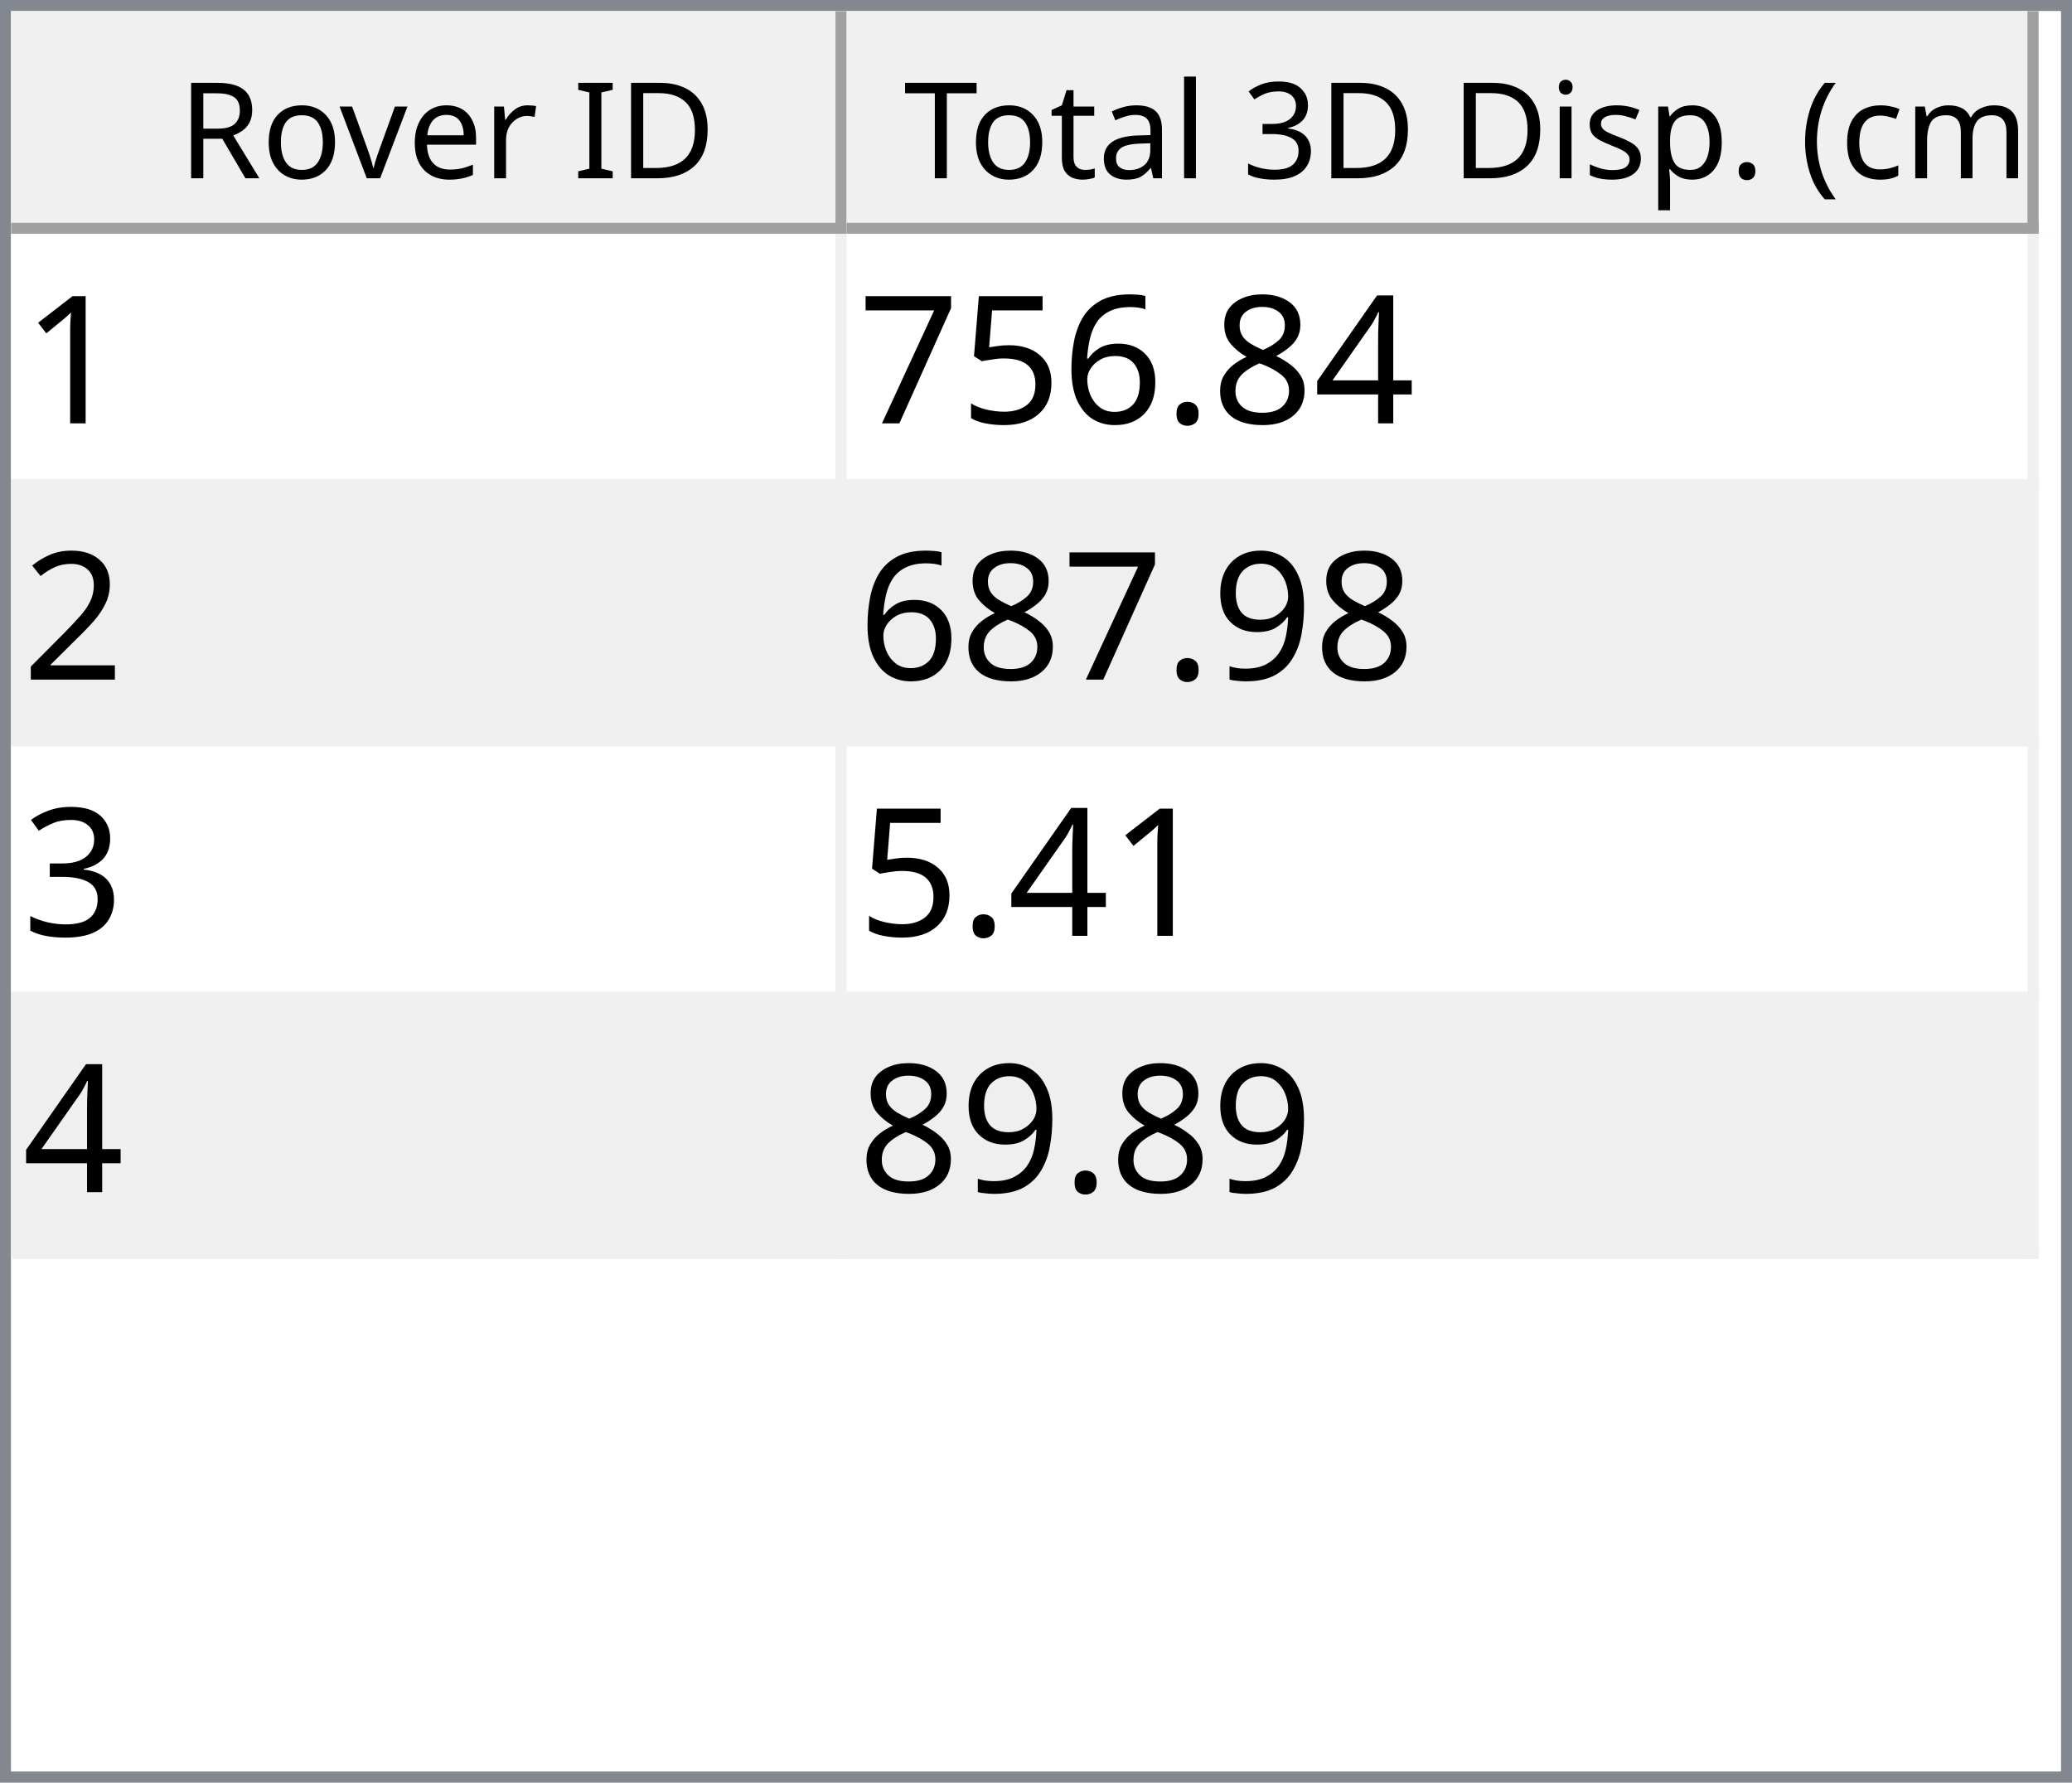
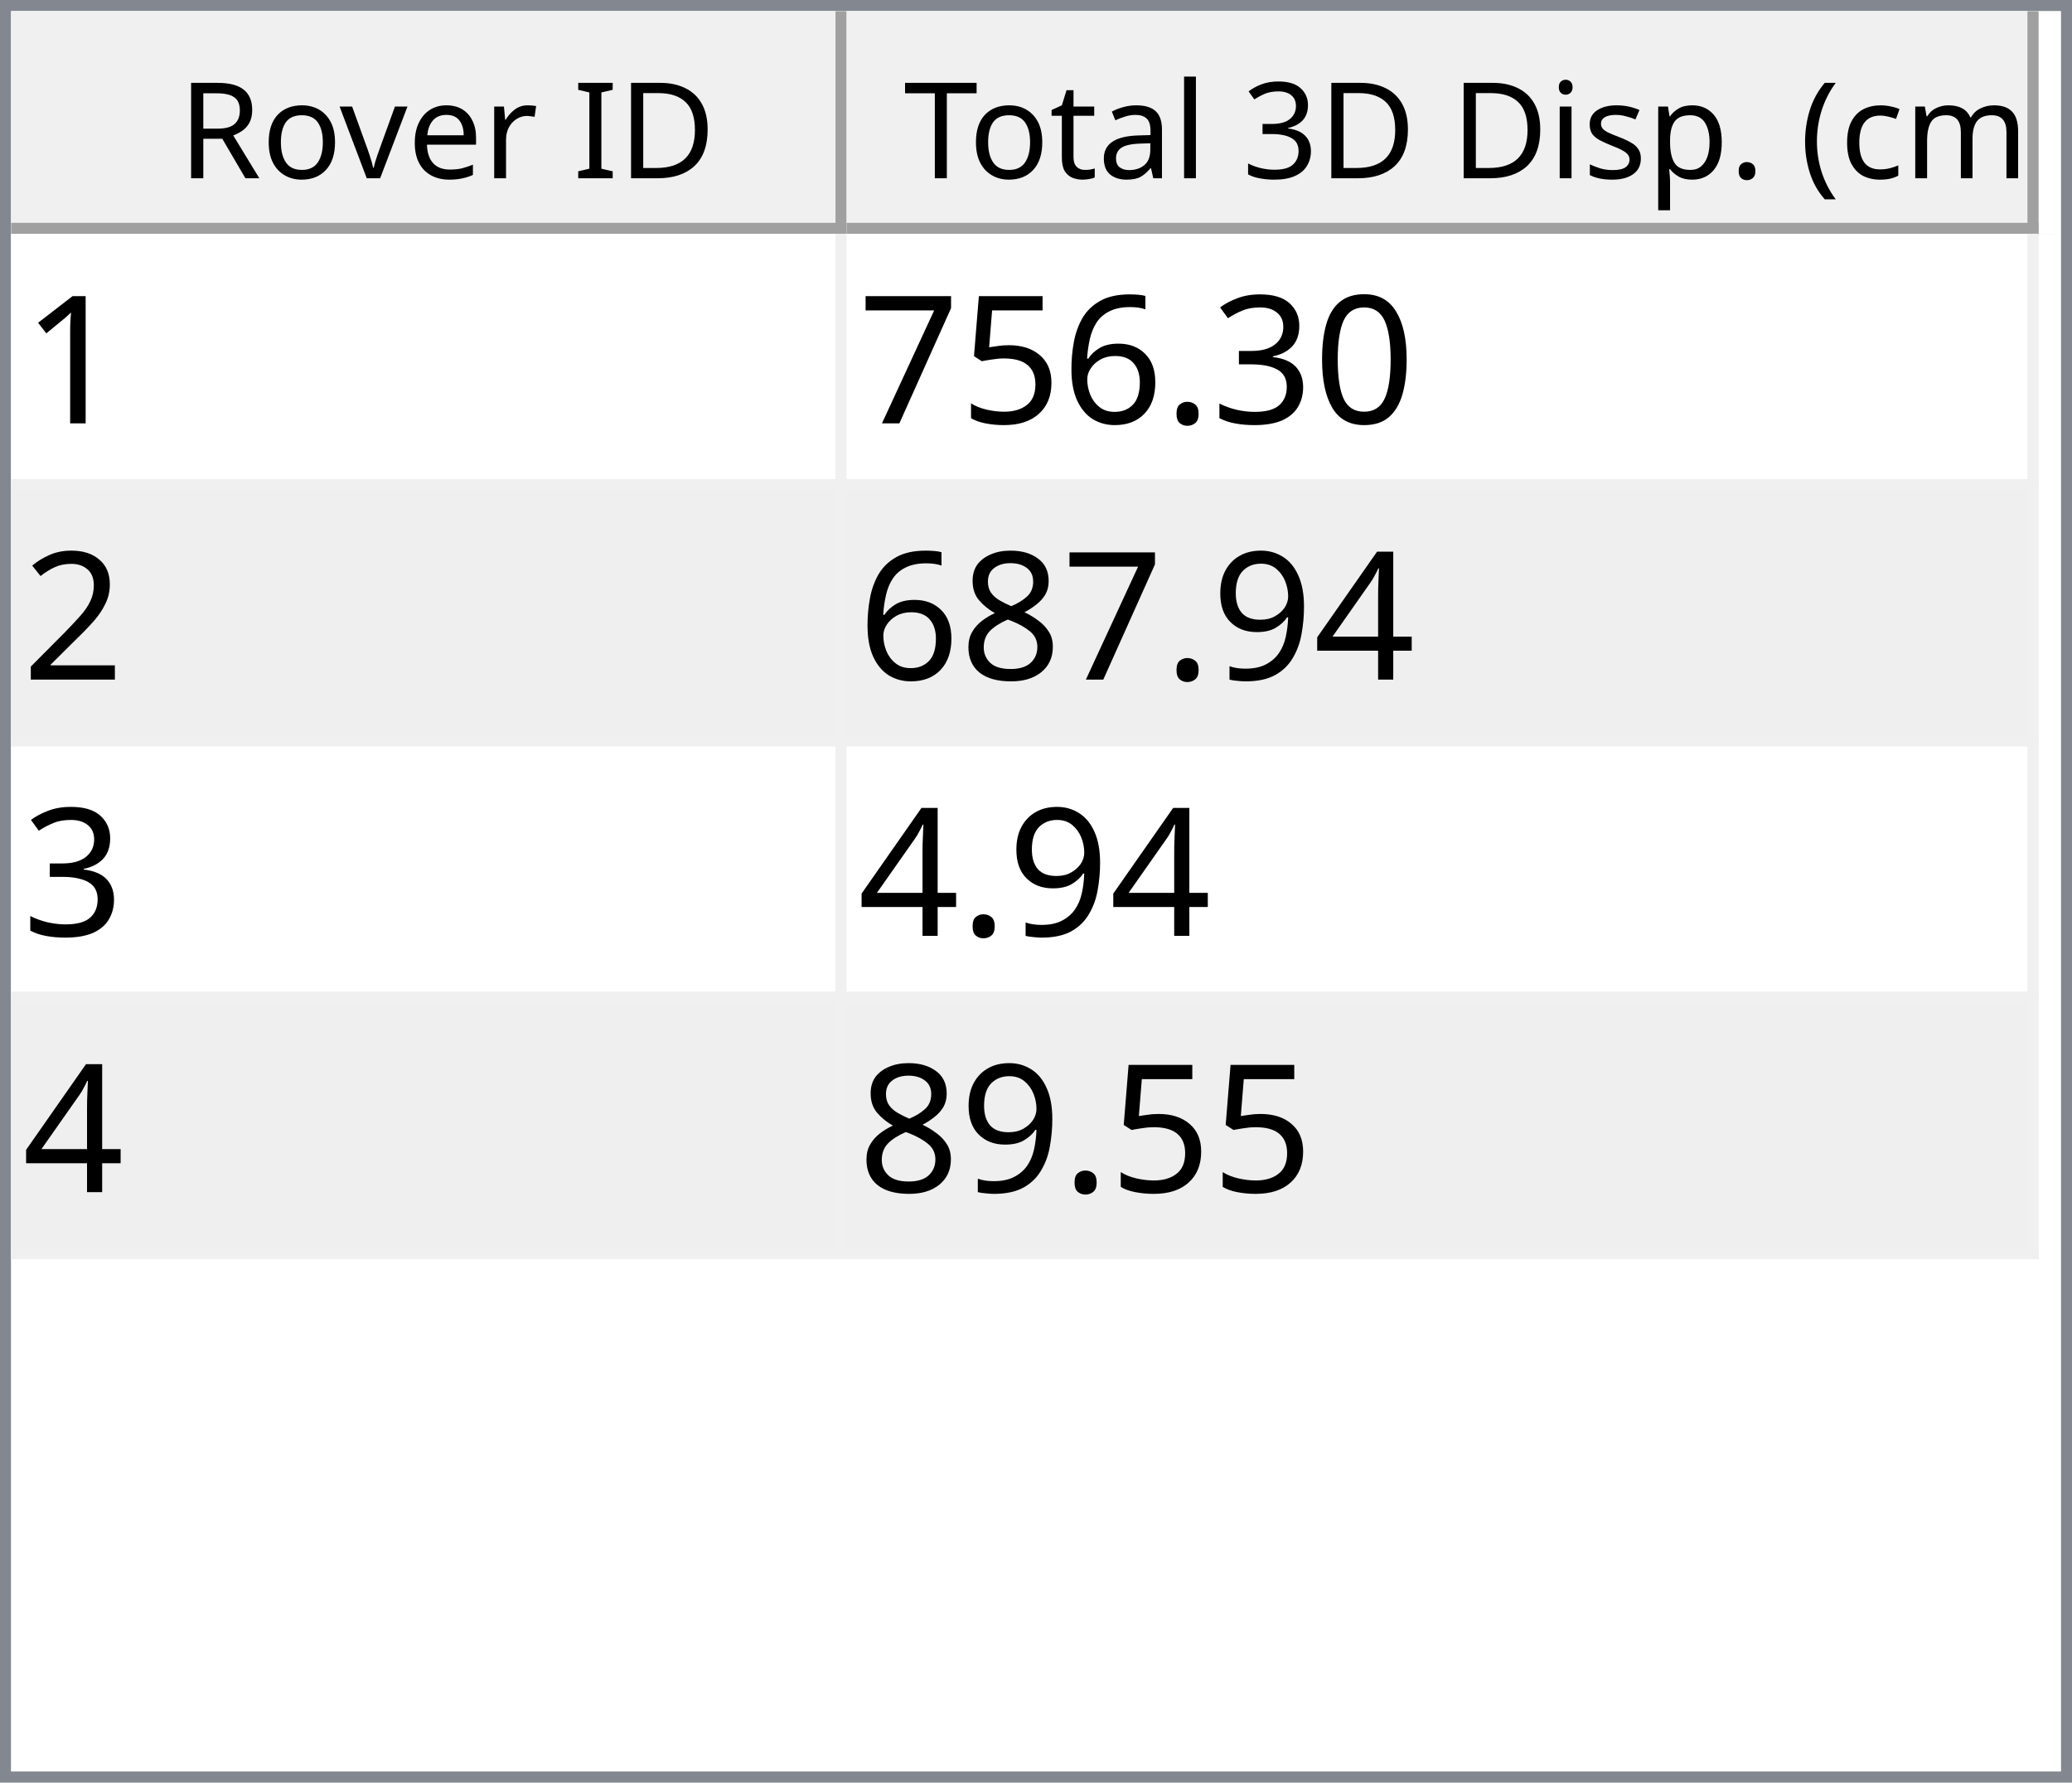
<svg xmlns="http://www.w3.org/2000/svg" style="fill-opacity:1; color-rendering:auto; color-interpolation:auto; text-rendering:auto; stroke:black; stroke-linecap:square; stroke-miterlimit:10; shape-rendering:auto; stroke-opacity:1; fill:black; stroke-dasharray:none; font-weight:normal; stroke-width:1; font-family:'Dialog'; font-style:normal; stroke-linejoin:miter; font-size:12px; stroke-dashoffset:0; image-rendering:auto;" width="186" height="160">
  <defs id="genericDefs" />
  <g>
    <defs id="defs1">
      <clipPath clipPathUnits="userSpaceOnUse" id="clipPath1">
        <path d="M0 0 L186 0 L186 160 L0 160 L0 0 Z" />
      </clipPath>
      <clipPath clipPathUnits="userSpaceOnUse" id="clipPath2">
        <path d="M0 0 L0 160 L186 160 L186 0 Z" />
      </clipPath>
      <clipPath clipPathUnits="userSpaceOnUse" id="clipPath3">
        <path d="M0 0 L0 20 L184 20 L184 0 Z" />
      </clipPath>
      <clipPath clipPathUnits="userSpaceOnUse" id="clipPath4">
        <path d="M0 0 L0 20 L75 20 L75 0 Z" />
      </clipPath>
      <clipPath clipPathUnits="userSpaceOnUse" id="clipPath5">
        <path d="M1 1 L1 19 L74 19 L74 1 Z" />
      </clipPath>
      <clipPath clipPathUnits="userSpaceOnUse" id="clipPath6">
        <path d="M0 0 L0 18 L73 18 L73 0 Z" />
      </clipPath>
      <clipPath clipPathUnits="userSpaceOnUse" id="clipPath7">
        <path d="M-0.5 -0.5 L-0.5 19.5 L74.5 19.5 L74.5 -0.5 Z" />
      </clipPath>
      <clipPath clipPathUnits="userSpaceOnUse" id="clipPath8">
        <path d="M0 0 L0 20 L107 20 L107 0 Z" />
      </clipPath>
      <clipPath clipPathUnits="userSpaceOnUse" id="clipPath9">
        <path d="M1 1 L1 19 L106 19 L106 1 Z" />
      </clipPath>
      <clipPath clipPathUnits="userSpaceOnUse" id="clipPath10">
        <path d="M0 0 L0 18 L105 18 L105 0 Z" />
      </clipPath>
      <clipPath clipPathUnits="userSpaceOnUse" id="clipPath11">
        <path d="M-0.5 -0.5 L-0.5 19.5 L106.5 19.5 L106.5 -0.5 Z" />
      </clipPath>
      <clipPath clipPathUnits="userSpaceOnUse" id="clipPath12">
        <path d="M0 0 L0 138 L184 138 L184 0 Z" />
      </clipPath>
      <clipPath clipPathUnits="userSpaceOnUse" id="clipPath13">
        <path d="M0 0 L0 92 L182 92 L182 0 Z" />
      </clipPath>
      <clipPath clipPathUnits="userSpaceOnUse" id="clipPath14">
        <path d="M-0.5 -0.5 L-0.5 91.5 L181.5 91.5 L181.5 -0.5 Z" />
      </clipPath>
      <clipPath clipPathUnits="userSpaceOnUse" id="clipPath15">
        <path d="M0 0 L0 22 L74 22 L74 0 Z" />
      </clipPath>
      <clipPath clipPathUnits="userSpaceOnUse" id="clipPath16">
        <path d="M0 0 L0 22 L106 22 L106 0 Z" />
      </clipPath>
      <font horiz-adv-x="64.551" id="font1">
        <font-face ascent="107.91" descent="25.098" units-per-em="100" style="font-style:normal; font-family:Segoe UI; font-weight:normal;" />
        <missing-glyph horiz-adv-x="64.551" d="M8.109 0 L8.109 68.266 L56.453 68.266 L56.453 0 L8.109 0 ZM15.328 7.234 L49.219 7.234 L49.219 61.031 L15.328 61.031 L15.328 7.234 Z" />
        <glyph unicode="D" horiz-adv-x="70.117" d="M9.188 0 L9.188 70.016 L28.516 70.016 Q65.531 70.016 65.531 35.891 Q65.531 19.672 55.25 9.836 Q44.969 0 27.734 0 L9.188 0 ZM17.391 62.594 L17.391 7.422 L27.828 7.422 Q41.609 7.422 49.273 14.797 Q56.938 22.172 56.938 35.688 Q56.938 62.594 28.328 62.594 L17.391 62.594 Z" />
        <glyph unicode="I" horiz-adv-x="26.611" d="M17.391 0 L9.188 0 L9.188 70.016 L17.391 70.016 L17.391 0 Z" />
        <glyph unicode=" " horiz-adv-x="27.393" d="" />
        <glyph unicode="r" horiz-adv-x="34.766" d="M34.188 41.891 Q32.078 43.5 28.125 43.5 Q23 43.5 19.555 38.672 Q16.109 33.844 16.109 25.484 L16.109 0 L8.109 0 L8.109 50 L16.109 50 L16.109 39.703 L16.312 39.703 Q18.016 44.969 21.531 47.922 Q25.047 50.875 29.391 50.875 Q32.516 50.875 34.188 50.203 L34.188 41.891 Z" />
        <glyph unicode="e" horiz-adv-x="52.295" d="M48.297 23 L12.984 23 Q13.188 14.656 17.484 10.109 Q21.781 5.562 29.297 5.562 Q37.75 5.562 44.828 11.141 L44.828 3.609 Q38.234 -1.172 27.391 -1.172 Q16.797 -1.172 10.742 5.641 Q4.688 12.453 4.688 24.812 Q4.688 36.469 11.305 43.82 Q17.922 51.172 27.734 51.172 Q37.547 51.172 42.922 44.828 Q48.297 38.484 48.297 27.203 L48.297 23 ZM40.094 29.781 Q40.047 36.719 36.75 40.578 Q33.453 44.438 27.594 44.438 Q21.922 44.438 17.969 40.383 Q14.016 36.328 13.094 29.781 L40.094 29.781 Z" />
        <glyph unicode="v" horiz-adv-x="47.9" d="M47.406 50 L27.484 0 L19.625 0 L0.688 50 L9.469 50 L22.172 13.672 Q23.578 9.672 23.922 6.688 L24.125 6.688 Q24.609 10.453 25.688 13.484 L38.969 50 L47.406 50 Z" />
        <glyph unicode="o" horiz-adv-x="58.594" d="M29 -1.172 Q17.922 -1.172 11.305 5.836 Q4.688 12.844 4.688 24.422 Q4.688 37.016 11.57 44.094 Q18.453 51.172 30.172 51.172 Q41.359 51.172 47.633 44.289 Q53.906 37.406 53.906 25.203 Q53.906 13.234 47.141 6.031 Q40.375 -1.172 29 -1.172 ZM29.594 44.438 Q21.875 44.438 17.383 39.188 Q12.891 33.938 12.891 24.703 Q12.891 15.828 17.43 10.695 Q21.969 5.562 29.594 5.562 Q37.359 5.562 41.531 10.594 Q45.703 15.625 45.703 24.906 Q45.703 34.281 41.531 39.359 Q37.359 44.438 29.594 44.438 Z" />
        <glyph unicode="R" horiz-adv-x="59.814" d="M59.375 0 L49.609 0 L37.891 19.625 Q36.281 22.359 34.766 24.289 Q33.25 26.219 31.664 27.438 Q30.078 28.656 28.25 29.219 Q26.422 29.781 24.125 29.781 L17.391 29.781 L17.391 0 L9.188 0 L9.188 70.016 L30.078 70.016 Q34.672 70.016 38.555 68.867 Q42.438 67.719 45.289 65.375 Q48.141 63.031 49.758 59.547 Q51.375 56.062 51.375 51.375 Q51.375 47.703 50.273 44.656 Q49.172 41.609 47.148 39.211 Q45.125 36.812 42.266 35.133 Q39.406 33.453 35.844 32.516 L35.844 32.328 Q37.594 31.547 38.891 30.547 Q40.188 29.547 41.359 28.18 Q42.531 26.812 43.68 25.078 Q44.828 23.344 46.234 21.047 L59.375 0 ZM17.391 62.594 L17.391 37.203 L28.516 37.203 Q31.594 37.203 34.203 38.133 Q36.812 39.062 38.719 40.797 Q40.625 42.531 41.703 45.047 Q42.781 47.562 42.781 50.688 Q42.781 56.297 39.141 59.445 Q35.5 62.594 28.609 62.594 L17.391 62.594 Z" />
        <glyph unicode=")" horiz-adv-x="30.176" d="M8.297 -15.922 L1.172 -15.922 Q16.406 2.344 16.406 26.812 Q16.406 51.469 1.078 70.016 L8.297 70.016 Q23.531 52.156 23.531 26.703 Q23.531 1.375 8.297 -15.922 Z" />
        <glyph unicode="m" horiz-adv-x="86.133" d="M79.109 0 L71.094 0 L71.094 28.719 Q71.094 37.016 68.531 40.727 Q65.969 44.438 59.906 44.438 Q54.781 44.438 51.195 39.75 Q47.609 35.062 47.609 28.516 L47.609 0 L39.594 0 L39.594 29.688 Q39.594 44.438 28.219 44.438 Q22.953 44.438 19.531 40.016 Q16.109 35.594 16.109 28.516 L16.109 0 L8.109 0 L8.109 50 L16.109 50 L16.109 42.094 L16.312 42.094 Q21.625 51.172 31.844 51.172 Q36.969 51.172 40.773 48.312 Q44.578 45.453 46 40.828 Q51.562 51.172 62.594 51.172 Q79.109 51.172 79.109 30.812 L79.109 0 Z" />
        <glyph unicode="c" horiz-adv-x="46.191" d="M42.188 2.297 Q36.422 -1.172 28.516 -1.172 Q17.828 -1.172 11.258 5.789 Q4.688 12.75 4.688 23.828 Q4.688 36.188 11.766 43.68 Q18.844 51.172 30.672 51.172 Q37.25 51.172 42.281 48.734 L42.281 40.531 Q36.719 44.438 30.375 44.438 Q22.703 44.438 17.797 38.945 Q12.891 33.453 12.891 24.516 Q12.891 15.719 17.508 10.641 Q22.125 5.562 29.891 5.562 Q36.422 5.562 42.188 9.906 L42.188 2.297 Z" />
        <glyph unicode="(" horiz-adv-x="30.176" d="M29.109 -15.922 L21.969 -15.922 Q6.844 1.375 6.844 26.703 Q6.844 52.156 21.969 70.016 L29.203 70.016 Q13.875 51.469 13.875 26.812 Q13.875 2.344 29.109 -15.922 Z" />
        <glyph unicode="." horiz-adv-x="21.68" d="M10.891 -1.078 Q8.641 -1.078 7.055 0.539 Q5.469 2.156 5.469 4.391 Q5.469 6.641 7.055 8.273 Q8.641 9.906 10.891 9.906 Q13.188 9.906 14.797 8.273 Q16.406 6.641 16.406 4.391 Q16.406 2.156 14.797 0.539 Q13.188 -1.078 10.891 -1.078 Z" />
        <glyph unicode="p" horiz-adv-x="58.789" d="M16.312 7.234 L16.109 7.234 L16.109 -23 L8.109 -23 L8.109 50 L16.109 50 L16.109 41.219 L16.312 41.219 Q22.219 51.172 33.594 51.172 Q43.266 51.172 48.688 44.461 Q54.109 37.75 54.109 26.469 Q54.109 13.922 48 6.375 Q41.891 -1.172 31.297 -1.172 Q21.578 -1.172 16.312 7.234 ZM16.109 27.391 L16.109 20.406 Q16.109 14.203 20.141 9.883 Q24.172 5.562 30.375 5.562 Q37.641 5.562 41.773 11.133 Q45.906 16.703 45.906 26.609 Q45.906 34.969 42.047 39.703 Q38.188 44.438 31.594 44.438 Q24.609 44.438 20.359 39.578 Q16.109 34.719 16.109 27.391 Z" />
        <glyph unicode="s" horiz-adv-x="42.432" d="M5.078 1.812 L5.078 10.406 Q11.625 5.562 19.484 5.562 Q30.031 5.562 30.031 12.594 Q30.031 14.594 29.125 15.992 Q28.219 17.391 26.68 18.461 Q25.141 19.531 23.07 20.383 Q21 21.234 18.609 22.172 Q15.281 23.484 12.766 24.828 Q10.25 26.172 8.57 27.859 Q6.891 29.547 6.031 31.695 Q5.172 33.844 5.172 36.719 Q5.172 40.234 6.789 42.945 Q8.406 45.656 11.086 47.484 Q13.766 49.312 17.211 50.242 Q20.656 51.172 24.312 51.172 Q30.812 51.172 35.938 48.922 L35.938 40.828 Q30.422 44.438 23.25 44.438 Q21 44.438 19.195 43.922 Q17.391 43.406 16.094 42.477 Q14.797 41.547 14.086 40.258 Q13.375 38.969 13.375 37.406 Q13.375 35.453 14.086 34.133 Q14.797 32.812 16.164 31.789 Q17.531 30.766 19.484 29.938 Q21.438 29.109 23.922 28.125 Q27.25 26.859 29.883 25.516 Q32.516 24.172 34.375 22.484 Q36.234 20.797 37.234 18.602 Q38.234 16.406 38.234 13.375 Q38.234 9.672 36.602 6.938 Q34.969 4.203 32.234 2.398 Q29.5 0.594 25.93 -0.289 Q22.359 -1.172 18.453 -1.172 Q10.75 -1.172 5.078 1.812 Z" />
        <glyph unicode="i" horiz-adv-x="24.219" d="M12.203 62.703 Q10.062 62.703 8.547 64.164 Q7.031 65.625 7.031 67.875 Q7.031 70.125 8.547 71.609 Q10.062 73.094 12.203 73.094 Q14.406 73.094 15.945 71.609 Q17.484 70.125 17.484 67.875 Q17.484 65.719 15.945 64.211 Q14.406 62.703 12.203 62.703 ZM16.109 0 L8.109 0 L8.109 50 L16.109 50 L16.109 0 Z" />
        <glyph unicode="3" horiz-adv-x="53.906" d="M46.531 19.828 Q46.531 15.094 44.75 11.211 Q42.969 7.328 39.719 4.57 Q36.469 1.812 31.93 0.297 Q27.391 -1.219 21.922 -1.219 Q11.922 -1.219 6 2.594 L6 11.188 Q13.094 5.609 22.219 5.609 Q25.875 5.609 28.828 6.539 Q31.781 7.469 33.906 9.227 Q36.031 10.984 37.18 13.477 Q38.328 15.969 38.328 19.094 Q38.328 32.812 18.797 32.812 L12.984 32.812 L12.984 39.594 L18.5 39.594 Q35.797 39.594 35.797 52.484 Q35.797 64.406 22.609 64.406 Q15.188 64.406 8.688 59.422 L8.688 67.188 Q15.375 71.188 24.609 71.188 Q29 71.188 32.57 69.969 Q36.141 68.75 38.68 66.555 Q41.219 64.359 42.609 61.281 Q44 58.203 44 54.5 Q44 40.672 30.031 36.719 L30.031 36.531 Q33.594 36.141 36.625 34.797 Q39.656 33.453 41.852 31.305 Q44.047 29.156 45.289 26.25 Q46.531 23.344 46.531 19.828 Z" />
        <glyph unicode="l" horiz-adv-x="24.219" d="M16.109 0 L8.109 0 L8.109 74.031 L16.109 74.031 L16.109 0 Z" />
        <glyph unicode="a" horiz-adv-x="50.879" d="M43.891 0 L35.891 0 L35.891 7.812 L35.688 7.812 Q30.469 -1.172 20.312 -1.172 Q12.844 -1.172 8.617 2.781 Q4.391 6.734 4.391 13.281 Q4.391 27.297 20.906 29.594 L35.891 31.688 Q35.891 44.438 25.594 44.438 Q16.547 44.438 9.281 38.281 L9.281 46.484 Q16.656 51.172 26.266 51.172 Q43.891 51.172 43.891 32.516 L43.891 0 ZM35.891 25.297 L23.828 23.641 Q18.266 22.859 15.43 20.875 Q12.594 18.891 12.594 13.875 Q12.594 10.203 15.211 7.883 Q17.828 5.562 22.172 5.562 Q28.125 5.562 32.008 9.742 Q35.891 13.922 35.891 20.312 L35.891 25.297 Z" />
        <glyph unicode="t" horiz-adv-x="33.887" d="M31.297 0.484 Q28.469 -1.078 23.828 -1.078 Q10.688 -1.078 10.688 13.578 L10.688 43.172 L2.094 43.172 L2.094 50 L10.688 50 L10.688 62.203 L18.703 64.797 L18.703 50 L31.297 50 L31.297 43.172 L18.703 43.172 L18.703 14.984 Q18.703 9.969 20.414 7.82 Q22.125 5.672 26.078 5.672 Q29.109 5.672 31.297 7.328 L31.297 0.484 Z" />
        <glyph unicode="T" horiz-adv-x="52.393" d="M50.594 62.594 L30.375 62.594 L30.375 0 L22.172 0 L22.172 62.594 L2 62.594 L2 70.016 L50.594 70.016 L50.594 62.594 Z" />
      </font>
      <font horiz-adv-x="75.0" id="font2">
        <font-face ascent="100.537" descent="21.973" units-per-em="100" style="font-style:normal; font-family:sans-serif; font-weight:normal;" />
        <missing-glyph horiz-adv-x="75.0" d="M12.5 0 L12.5 62.5 L62.5 62.5 L62.5 0 L12.5 0 ZM14.062 1.562 L60.938 1.562 L60.938 60.938 L14.062 60.938 L14.062 1.562 Z" />
        <glyph unicode="1" horiz-adv-x="55.615" d="M37.25 0 L28.469 0 L28.469 56 Q25.297 52.984 20.141 49.953 Q14.984 46.922 10.891 45.406 L10.891 53.906 Q18.266 57.375 23.781 62.305 Q29.297 67.234 31.594 71.875 L37.25 71.875 L37.25 0 Z" />
-         <glyph unicode="4" horiz-adv-x="55.615" d="M32.328 0 L32.328 17.141 L1.266 17.141 L1.266 25.203 L33.938 71.578 L41.109 71.578 L41.109 25.203 L50.781 25.203 L50.781 17.141 L41.109 17.141 L41.109 0 L32.328 0 ZM32.328 25.203 L32.328 57.469 L9.906 25.203 L32.328 25.203 Z" />
-         <glyph unicode="8" horiz-adv-x="55.615" d="M17.672 38.812 Q12.203 40.828 9.57 44.539 Q6.938 48.25 6.938 53.422 Q6.938 61.234 12.555 66.555 Q18.172 71.875 27.484 71.875 Q36.859 71.875 42.578 66.43 Q48.297 60.984 48.297 53.172 Q48.297 48.188 45.68 44.508 Q43.062 40.828 37.75 38.812 Q44.344 36.672 47.781 31.883 Q51.219 27.094 51.219 20.453 Q51.219 11.281 44.727 5.031 Q38.234 -1.219 27.641 -1.219 Q17.047 -1.219 10.547 5.055 Q4.047 11.328 4.047 20.703 Q4.047 27.688 7.594 32.398 Q11.141 37.109 17.672 38.812 ZM15.922 53.719 Q15.922 48.641 19.195 45.414 Q22.469 42.188 27.688 42.188 Q32.766 42.188 36.016 45.383 Q39.266 48.578 39.266 53.219 Q39.266 58.062 35.914 61.359 Q32.562 64.656 27.594 64.656 Q22.562 64.656 19.242 61.43 Q15.922 58.203 15.922 53.719 ZM13.094 20.656 Q13.094 16.891 14.875 13.375 Q16.656 9.859 20.172 7.93 Q23.688 6 27.734 6 Q34.031 6 38.133 10.055 Q42.234 14.109 42.234 20.359 Q42.234 26.703 38.016 30.859 Q33.797 35.016 27.438 35.016 Q21.234 35.016 17.164 30.914 Q13.094 26.812 13.094 20.656 Z" />
+         <glyph unicode="0" horiz-adv-x="55.615" d="M4.156 35.297 Q4.156 48 6.766 55.742 Q9.375 63.484 14.523 67.68 Q19.672 71.875 27.484 71.875 Q33.25 71.875 37.594 69.555 Q41.938 67.234 44.773 62.867 Q47.609 58.5 49.219 52.227 Q50.828 45.953 50.828 35.297 Q50.828 22.703 48.242 14.969 Q45.656 7.234 40.508 3.008 Q35.359 -1.219 27.484 -1.219 Q17.141 -1.219 11.234 6.203 Q4.156 15.141 4.156 35.297 ZM13.188 35.297 Q13.188 17.672 17.312 11.836 Q21.438 6 27.484 6 Q33.547 6 37.672 11.859 Q41.797 17.719 41.797 35.297 Q41.797 52.984 37.672 58.789 Q33.547 64.594 27.391 64.594 Q21.344 64.594 17.719 59.469 Q13.188 52.938 13.188 35.297 Z" />
+         <glyph unicode="3" horiz-adv-x="55.615" d="M4.203 18.891 L12.984 20.062 Q14.5 12.594 18.141 9.297 Q21.781 6 27 6 Q33.203 6 37.477 10.297 Q41.75 14.594 41.75 20.953 Q41.75 27 37.797 30.93 Q33.844 34.859 27.734 34.859 Q25.25 34.859 21.531 33.891 L22.516 41.609 Q23.391 41.5 23.922 41.5 Q29.547 41.5 34.039 44.43 Q38.531 47.359 38.531 53.469 Q38.531 58.297 35.258 61.477 Q31.984 64.656 26.812 64.656 Q21.688 64.656 18.266 61.43 Q14.844 58.203 13.875 51.766 L5.078 53.328 Q6.688 62.156 12.398 67.016 Q18.109 71.875 26.609 71.875 Q32.469 71.875 37.398 69.359 Q42.328 66.844 44.945 62.5 Q47.562 58.156 47.562 53.266 Q47.562 48.641 45.07 44.828 Q42.578 41.016 37.703 38.766 Q44.047 37.312 47.562 32.695 Q51.078 28.078 51.078 21.141 Q51.078 11.766 44.242 5.25 Q37.406 -1.266 26.953 -1.266 Q17.531 -1.266 11.305 4.352 Q5.078 9.969 4.203 18.891 Z" />
        <glyph unicode="." horiz-adv-x="27.783" d="M9.078 0 L9.078 10.016 L19.094 10.016 L19.094 0 L9.078 0 Z" />
        <glyph unicode="6" horiz-adv-x="55.615" d="M49.75 54.047 L41.016 53.375 Q39.844 58.547 37.703 60.891 Q34.125 64.656 28.906 64.656 Q24.703 64.656 21.531 62.312 Q17.391 59.281 14.992 53.469 Q12.594 47.656 12.5 36.922 Q15.672 41.75 20.266 44.094 Q24.859 46.438 29.891 46.438 Q38.672 46.438 44.852 39.969 Q51.031 33.5 51.031 23.25 Q51.031 16.5 48.125 10.719 Q45.219 4.938 40.141 1.859 Q35.062 -1.219 28.609 -1.219 Q17.625 -1.219 10.695 6.859 Q3.766 14.938 3.766 33.5 Q3.766 54.25 11.422 63.672 Q18.109 71.875 29.438 71.875 Q37.891 71.875 43.289 67.141 Q48.688 62.406 49.75 54.047 ZM13.875 23.188 Q13.875 18.656 15.797 14.508 Q17.719 10.359 21.188 8.18 Q24.656 6 28.469 6 Q34.031 6 38.039 10.492 Q42.047 14.984 42.047 22.703 Q42.047 30.125 38.086 34.398 Q34.125 38.672 28.125 38.672 Q22.172 38.672 18.023 34.398 Q13.875 30.125 13.875 23.188 Z" />
        <glyph unicode="5" horiz-adv-x="55.615" d="M4.156 18.75 L13.375 19.531 Q14.406 12.797 18.141 9.398 Q21.875 6 27.156 6 Q33.5 6 37.891 10.789 Q42.281 15.578 42.281 23.484 Q42.281 31 38.062 35.352 Q33.844 39.703 27 39.703 Q22.75 39.703 19.336 37.773 Q15.922 35.844 13.969 32.766 L5.719 33.844 L12.641 70.609 L48.25 70.609 L48.25 62.203 L19.672 62.203 L15.828 42.969 Q22.266 47.469 29.344 47.469 Q38.719 47.469 45.164 40.969 Q51.609 34.469 51.609 24.266 Q51.609 14.547 45.953 7.469 Q39.062 -1.219 27.156 -1.219 Q17.391 -1.219 11.211 4.25 Q5.031 9.719 4.156 18.75 Z" />
        <glyph unicode="7" horiz-adv-x="55.615" d="M4.734 62.203 L4.734 70.656 L51.078 70.656 L51.078 63.812 Q44.234 56.547 37.523 44.484 Q30.812 32.422 27.156 19.672 Q24.516 10.688 23.781 0 L14.75 0 Q14.891 8.453 18.062 20.414 Q21.234 32.375 27.172 43.484 Q33.109 54.594 39.797 62.203 L4.734 62.203 Z" />
        <glyph unicode="2" horiz-adv-x="55.615" d="M50.344 8.453 L50.344 0 L3.031 0 Q2.938 3.172 4.047 6.109 Q5.859 10.938 9.836 15.625 Q13.812 20.312 21.344 26.469 Q33.016 36.031 37.117 41.625 Q41.219 47.219 41.219 52.203 Q41.219 57.422 37.477 61.008 Q33.734 64.594 27.734 64.594 Q21.391 64.594 17.578 60.789 Q13.766 56.984 13.719 50.25 L4.688 51.172 Q5.609 61.281 11.664 66.578 Q17.719 71.875 27.938 71.875 Q38.234 71.875 44.242 66.164 Q50.25 60.453 50.25 52 Q50.25 47.703 48.492 43.555 Q46.734 39.406 42.656 34.812 Q38.578 30.219 29.109 22.219 Q21.188 15.578 18.945 13.211 Q16.703 10.844 15.234 8.453 L50.344 8.453 Z" />
+         <glyph unicode="4" horiz-adv-x="55.615" d="M32.328 0 L32.328 17.141 L1.266 17.141 L1.266 25.203 L33.938 71.578 L41.109 71.578 L41.109 25.203 L50.781 25.203 L50.781 17.141 L41.109 17.141 L41.109 0 L32.328 0 ZM32.328 25.203 L32.328 57.469 L9.906 25.203 L32.328 25.203 Z" />
        <glyph unicode="9" horiz-adv-x="55.615" d="M5.469 16.547 L13.922 17.328 Q14.984 11.375 18.016 8.688 Q21.047 6 25.781 6 Q29.828 6 32.883 7.859 Q35.938 9.719 37.891 12.82 Q39.844 15.922 41.164 21.195 Q42.484 26.469 42.484 31.938 Q42.484 32.516 42.438 33.688 Q39.797 29.5 35.234 26.883 Q30.672 24.266 25.344 24.266 Q16.453 24.266 10.305 30.711 Q4.156 37.156 4.156 47.703 Q4.156 58.594 10.578 65.234 Q17 71.875 26.656 71.875 Q33.641 71.875 39.43 68.117 Q45.219 64.359 48.219 57.398 Q51.219 50.438 51.219 37.25 Q51.219 23.531 48.242 15.406 Q45.266 7.281 39.383 3.031 Q33.5 -1.219 25.594 -1.219 Q17.188 -1.219 11.867 3.445 Q6.547 8.109 5.469 16.547 ZM41.453 48.141 Q41.453 55.719 37.43 60.156 Q33.406 64.594 27.734 64.594 Q21.875 64.594 17.531 59.812 Q13.188 55.031 13.188 47.406 Q13.188 40.578 17.312 36.305 Q21.438 32.031 27.484 32.031 Q33.594 32.031 37.523 36.305 Q41.453 40.578 41.453 48.141 Z" />
-         <glyph unicode="3" horiz-adv-x="55.615" d="M4.203 18.891 L12.984 20.062 Q14.5 12.594 18.141 9.297 Q21.781 6 27 6 Q33.203 6 37.477 10.297 Q41.75 14.594 41.75 20.953 Q41.75 27 37.797 30.93 Q33.844 34.859 27.734 34.859 Q25.25 34.859 21.531 33.891 L22.516 41.609 Q23.391 41.5 23.922 41.5 Q29.547 41.5 34.039 44.43 Q38.531 47.359 38.531 53.469 Q38.531 58.297 35.258 61.477 Q31.984 64.656 26.812 64.656 Q21.688 64.656 18.266 61.43 Q14.844 58.203 13.875 51.766 L5.078 53.328 Q6.688 62.156 12.398 67.016 Q18.109 71.875 26.609 71.875 Q32.469 71.875 37.398 69.359 Q42.328 66.844 44.945 62.5 Q47.562 58.156 47.562 53.266 Q47.562 48.641 45.07 44.828 Q42.578 41.016 37.703 38.766 Q44.047 37.312 47.562 32.695 Q51.078 28.078 51.078 21.141 Q51.078 11.766 44.242 5.25 Q37.406 -1.266 26.953 -1.266 Q17.531 -1.266 11.305 4.352 Q5.078 9.969 4.203 18.891 Z" />
+         <glyph unicode="8" horiz-adv-x="55.615" d="M17.672 38.812 Q12.203 40.828 9.57 44.539 Q6.938 48.25 6.938 53.422 Q6.938 61.234 12.555 66.555 Q18.172 71.875 27.484 71.875 Q36.859 71.875 42.578 66.43 Q48.297 60.984 48.297 53.172 Q48.297 48.188 45.68 44.508 Q43.062 40.828 37.75 38.812 Q44.344 36.672 47.781 31.883 Q51.219 27.094 51.219 20.453 Q51.219 11.281 44.727 5.031 Q38.234 -1.219 27.641 -1.219 Q17.047 -1.219 10.547 5.055 Q4.047 11.328 4.047 20.703 Q4.047 27.688 7.594 32.398 Q11.141 37.109 17.672 38.812 ZM15.922 53.719 Q15.922 48.641 19.195 45.414 Q22.469 42.188 27.688 42.188 Q32.766 42.188 36.016 45.383 Q39.266 48.578 39.266 53.219 Q39.266 58.062 35.914 61.359 Q32.562 64.656 27.594 64.656 Q22.562 64.656 19.242 61.43 Q15.922 58.203 15.922 53.719 ZM13.094 20.656 Q13.094 16.891 14.875 13.375 Q16.656 9.859 20.172 7.93 Q23.688 6 27.734 6 Q34.031 6 38.133 10.055 Q42.234 14.109 42.234 20.359 Q42.234 26.703 38.016 30.859 Q33.797 35.016 27.438 35.016 Q21.234 35.016 17.164 30.914 Q13.094 26.812 13.094 20.656 Z" />
      </font>
    </defs>
    <g style="fill:white; stroke:white;">
      <rect x="0" y="0" width="186" style="clip-path:url(#clipPath1); stroke:none;" height="160" />
    </g>
    <g style="fill:white; text-rendering:optimizeSpeed; color-rendering:optimizeSpeed; image-rendering:optimizeSpeed; shape-rendering:crispEdges; stroke:white; color-interpolation:sRGB;">
      <rect x="0" width="186" height="160" y="0" style="stroke:none;" />
      <path style="stroke:none;" d="M0 160 L186 160 L186 0 L0 0 Z" />
    </g>
    <g style="fill:rgb(240,240,240); font-family:'Segoe UI'; stroke:rgb(240,240,240);">
      <rect x="0" y="0" width="186" style="clip-path:url(#clipPath2); stroke:none;" height="160" />
    </g>
    <g style="fill:rgb(130,135,144); font-family:'Segoe UI'; stroke:rgb(130,135,144);">
      <path d="M0 0 L186 0 L186 160 L0 160 L0 0 ZM1 1 L185 1 L185 159 L1 159 L1 1 Z" style="fill-rule:evenodd; clip-path:url(#clipPath2); stroke:none;" />
    </g>
    <g style="fill:white; font-family:'Segoe UI'; stroke:white;" transform="translate(1,1)">
      <rect x="0" y="0" width="184" style="clip-path:url(#clipPath3); stroke:none;" height="20" />
    </g>
    <g style="fill:rgb(240,240,240); font-family:'Segoe UI'; stroke:rgb(240,240,240);" transform="translate(1,1)">
      <rect x="0" y="0" width="75" style="clip-path:url(#clipPath4); stroke:none;" height="20" />
    </g>
    <g style="font-family:'Segoe UI';" transform="translate(2,2)">
      <text x="14" xml:space="preserve" y="14" style="clip-path:url(#clipPath6); stroke:none;">Rover ID</text>
    </g>
    <g style="fill:rgb(160,160,160); font-family:'Segoe UI'; stroke:rgb(160,160,160); stroke-linejoin:bevel;" transform="translate(1.5,1.5)">
      <line x1="74" x2="74" y1="0" style="fill:none; clip-path:url(#clipPath7);" y2="19" />
    </g>
    <g style="fill:rgb(160,160,160); font-family:'Segoe UI'; stroke:rgb(160,160,160); stroke-linejoin:bevel;" transform="matrix(1,0,0,1,1,1) translate(0.5,0.5)">
      <line x1="0" x2="74" y1="19" style="fill:none; clip-path:url(#clipPath7);" y2="19" />
    </g>
    <g style="fill:rgb(240,240,240); font-family:'Segoe UI'; stroke:rgb(240,240,240);" transform="translate(76,1)">
      <rect x="0" y="0" width="107" style="clip-path:url(#clipPath8); stroke:none;" height="20" />
    </g>
    <g style="font-family:'Segoe UI';" transform="translate(77,2)">
      <text x="1" xml:space="preserve" y="14" style="clip-path:url(#clipPath10); stroke:none;"> Total 3D Disp. (cm)</text>
    </g>
    <g style="fill:rgb(160,160,160); font-family:'Segoe UI'; stroke:rgb(160,160,160); stroke-linejoin:bevel;" transform="translate(76.5,1.5)">
      <line x1="106" x2="106" y1="0" style="fill:none; clip-path:url(#clipPath11);" y2="19" />
    </g>
    <g style="fill:rgb(160,160,160); font-family:'Segoe UI'; stroke:rgb(160,160,160); stroke-linejoin:bevel;" transform="matrix(1,0,0,1,76,1) translate(0.5,0.5)">
      <line x1="0" x2="106" y1="19" style="fill:none; clip-path:url(#clipPath11);" y2="19" />
    </g>
    <g style="fill:white; font-family:'Segoe UI'; stroke:white;" transform="translate(1,21)">
      <rect x="0" y="0" width="184" style="clip-path:url(#clipPath12); stroke:none;" height="138" />
    </g>
    <g style="fill:rgb(240,240,240); font-size:16px; font-family:sans-serif; stroke:rgb(240,240,240);" transform="translate(1,21)">
      <rect x="0" y="0" width="182" style="clip-path:url(#clipPath13); stroke:none;" height="92" />
      <line transform="translate(0.5,0.5)" x1="0" x2="181" y1="22" style="clip-path:url(#clipPath14); fill:none; stroke-linejoin:bevel;" y2="22" />
    </g>
    <g transform="matrix(1,0,0,1,1,21) translate(0.5,0.5)" style="fill:rgb(240,240,240); font-size:16px; font-family:sans-serif; stroke:rgb(240,240,240); stroke-linejoin:bevel;">
      <line x1="0" x2="181" y1="45" style="fill:none; clip-path:url(#clipPath14);" y2="45" />
    </g>
    <g transform="matrix(1,0,0,1,1,21) translate(0.5,0.5)" style="fill:rgb(240,240,240); font-size:16px; font-family:sans-serif; stroke:rgb(240,240,240); stroke-linejoin:bevel;">
      <line x1="0" x2="181" y1="68" style="fill:none; clip-path:url(#clipPath14);" y2="68" />
    </g>
    <g transform="matrix(1,0,0,1,1,21) translate(0.5,0.5)" style="fill:rgb(240,240,240); font-size:16px; font-family:sans-serif; stroke:rgb(240,240,240); stroke-linejoin:bevel;">
      <line x1="0" x2="181" y1="91" style="fill:none; clip-path:url(#clipPath14);" y2="91" />
    </g>
    <g transform="matrix(1,0,0,1,1,21) translate(0.5,0.5)" style="fill:rgb(240,240,240); font-size:16px; font-family:sans-serif; stroke:rgb(240,240,240); stroke-linejoin:bevel;">
      <line x1="74" x2="74" y1="0" style="fill:none; clip-path:url(#clipPath14);" y2="91" />
    </g>
    <g transform="matrix(1,0,0,1,1,21) translate(0.5,0.5)" style="fill:rgb(240,240,240); font-size:16px; font-family:sans-serif; stroke:rgb(240,240,240); stroke-linejoin:bevel;">
      <line x1="181" x2="181" y1="0" style="fill:none; clip-path:url(#clipPath14);" y2="91" />
    </g>
    <g style="fill:white; font-size:16px; font-family:sans-serif; stroke:white;" transform="matrix(1,0,0,1,1,21)">
      <rect x="0" y="0" width="74" style="clip-path:url(#clipPath15); stroke:none;" height="22" />
      <text x="1" y="17" style="fill:black; clip-path:url(#clipPath15); stroke:none;" xml:space="preserve">1</text>
    </g>
    <g style="fill:white; font-size:16px; font-family:sans-serif; stroke:white;" transform="matrix(1,0,0,1,1,21) translate(75,0)">
      <rect x="0" y="0" width="106" style="clip-path:url(#clipPath16); stroke:none;" height="22" />
-       <text x="1" y="17" style="fill:black; clip-path:url(#clipPath16); stroke:none;" xml:space="preserve">756.84</text>
+       <text x="1" y="17" style="fill:black; clip-path:url(#clipPath16); stroke:none;" xml:space="preserve">756.30</text>
    </g>
    <g style="fill:rgb(239,239,239); font-size:16px; font-family:sans-serif; stroke:rgb(239,239,239);" transform="matrix(1,0,0,1,1,21) translate(0,23)">
      <rect x="0" y="0" width="74" style="clip-path:url(#clipPath15); stroke:none;" height="22" />
      <text x="1" y="17" style="fill:black; clip-path:url(#clipPath15); stroke:none;" xml:space="preserve">2</text>
    </g>
    <g style="fill:rgb(239,239,239); font-size:16px; font-family:sans-serif; stroke:rgb(239,239,239);" transform="matrix(1,0,0,1,1,21) translate(75,23)">
      <rect x="0" y="0" width="106" style="clip-path:url(#clipPath16); stroke:none;" height="22" />
-       <text x="1" y="17" style="fill:black; clip-path:url(#clipPath16); stroke:none;" xml:space="preserve">687.98</text>
+       <text x="1" y="17" style="fill:black; clip-path:url(#clipPath16); stroke:none;" xml:space="preserve">687.94</text>
    </g>
    <g style="fill:white; font-size:16px; font-family:sans-serif; stroke:white;" transform="matrix(1,0,0,1,1,21) translate(0,46)">
      <rect x="0" y="0" width="74" style="clip-path:url(#clipPath15); stroke:none;" height="22" />
      <text x="1" y="17" style="fill:black; clip-path:url(#clipPath15); stroke:none;" xml:space="preserve">3</text>
    </g>
    <g style="fill:white; font-size:16px; font-family:sans-serif; stroke:white;" transform="matrix(1,0,0,1,1,21) translate(75,46)">
      <rect x="0" y="0" width="106" style="clip-path:url(#clipPath16); stroke:none;" height="22" />
-       <text x="1" y="17" style="fill:black; clip-path:url(#clipPath16); stroke:none;" xml:space="preserve">5.41</text>
+       <text x="1" y="17" style="fill:black; clip-path:url(#clipPath16); stroke:none;" xml:space="preserve">4.94</text>
    </g>
    <g style="fill:rgb(239,239,239); font-size:16px; font-family:sans-serif; stroke:rgb(239,239,239);" transform="matrix(1,0,0,1,1,21) translate(0,69)">
      <rect x="0" y="0" width="74" style="clip-path:url(#clipPath15); stroke:none;" height="22" />
      <text x="1" y="17" style="fill:black; clip-path:url(#clipPath15); stroke:none;" xml:space="preserve">4</text>
    </g>
    <g style="fill:rgb(239,239,239); font-size:16px; font-family:sans-serif; stroke:rgb(239,239,239);" transform="matrix(1,0,0,1,1,21) translate(75,69)">
      <rect x="0" y="0" width="106" style="clip-path:url(#clipPath16); stroke:none;" height="22" />
-       <text x="1" y="17" style="fill:black; clip-path:url(#clipPath16); stroke:none;" xml:space="preserve">89.89</text>
+       <text x="1" y="17" style="fill:black; clip-path:url(#clipPath16); stroke:none;" xml:space="preserve">89.55</text>
    </g>
  </g>
</svg>
